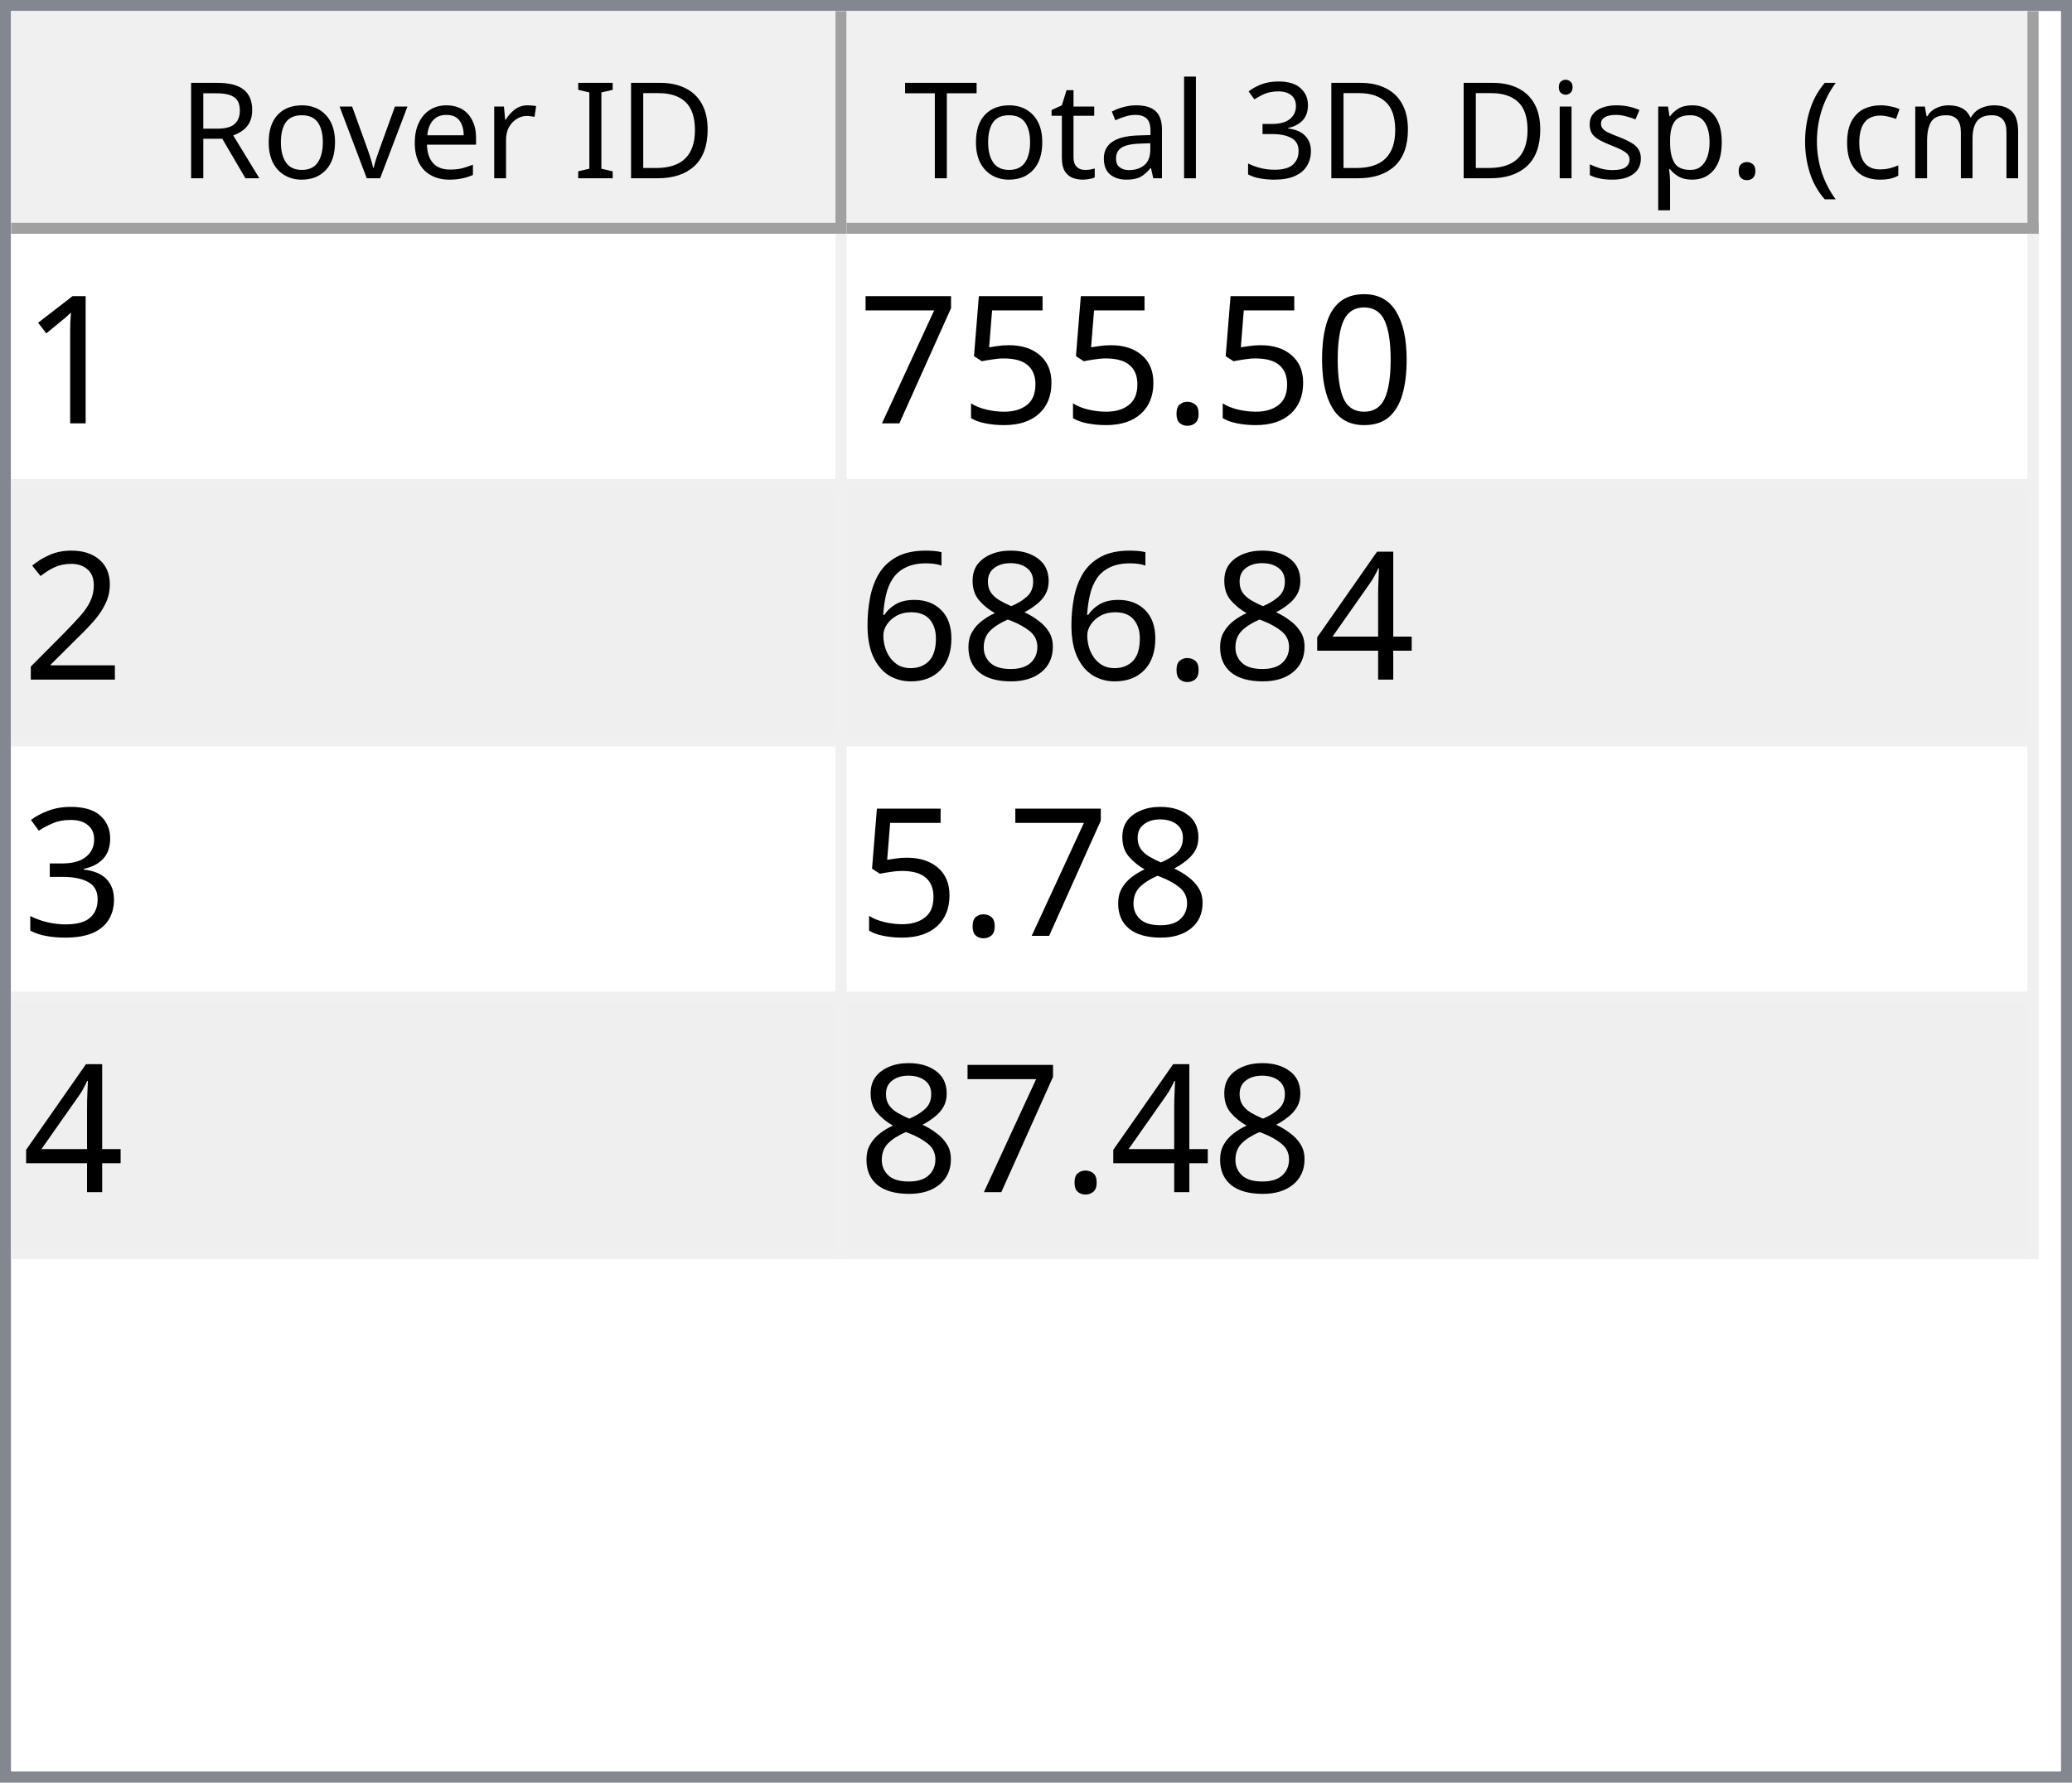
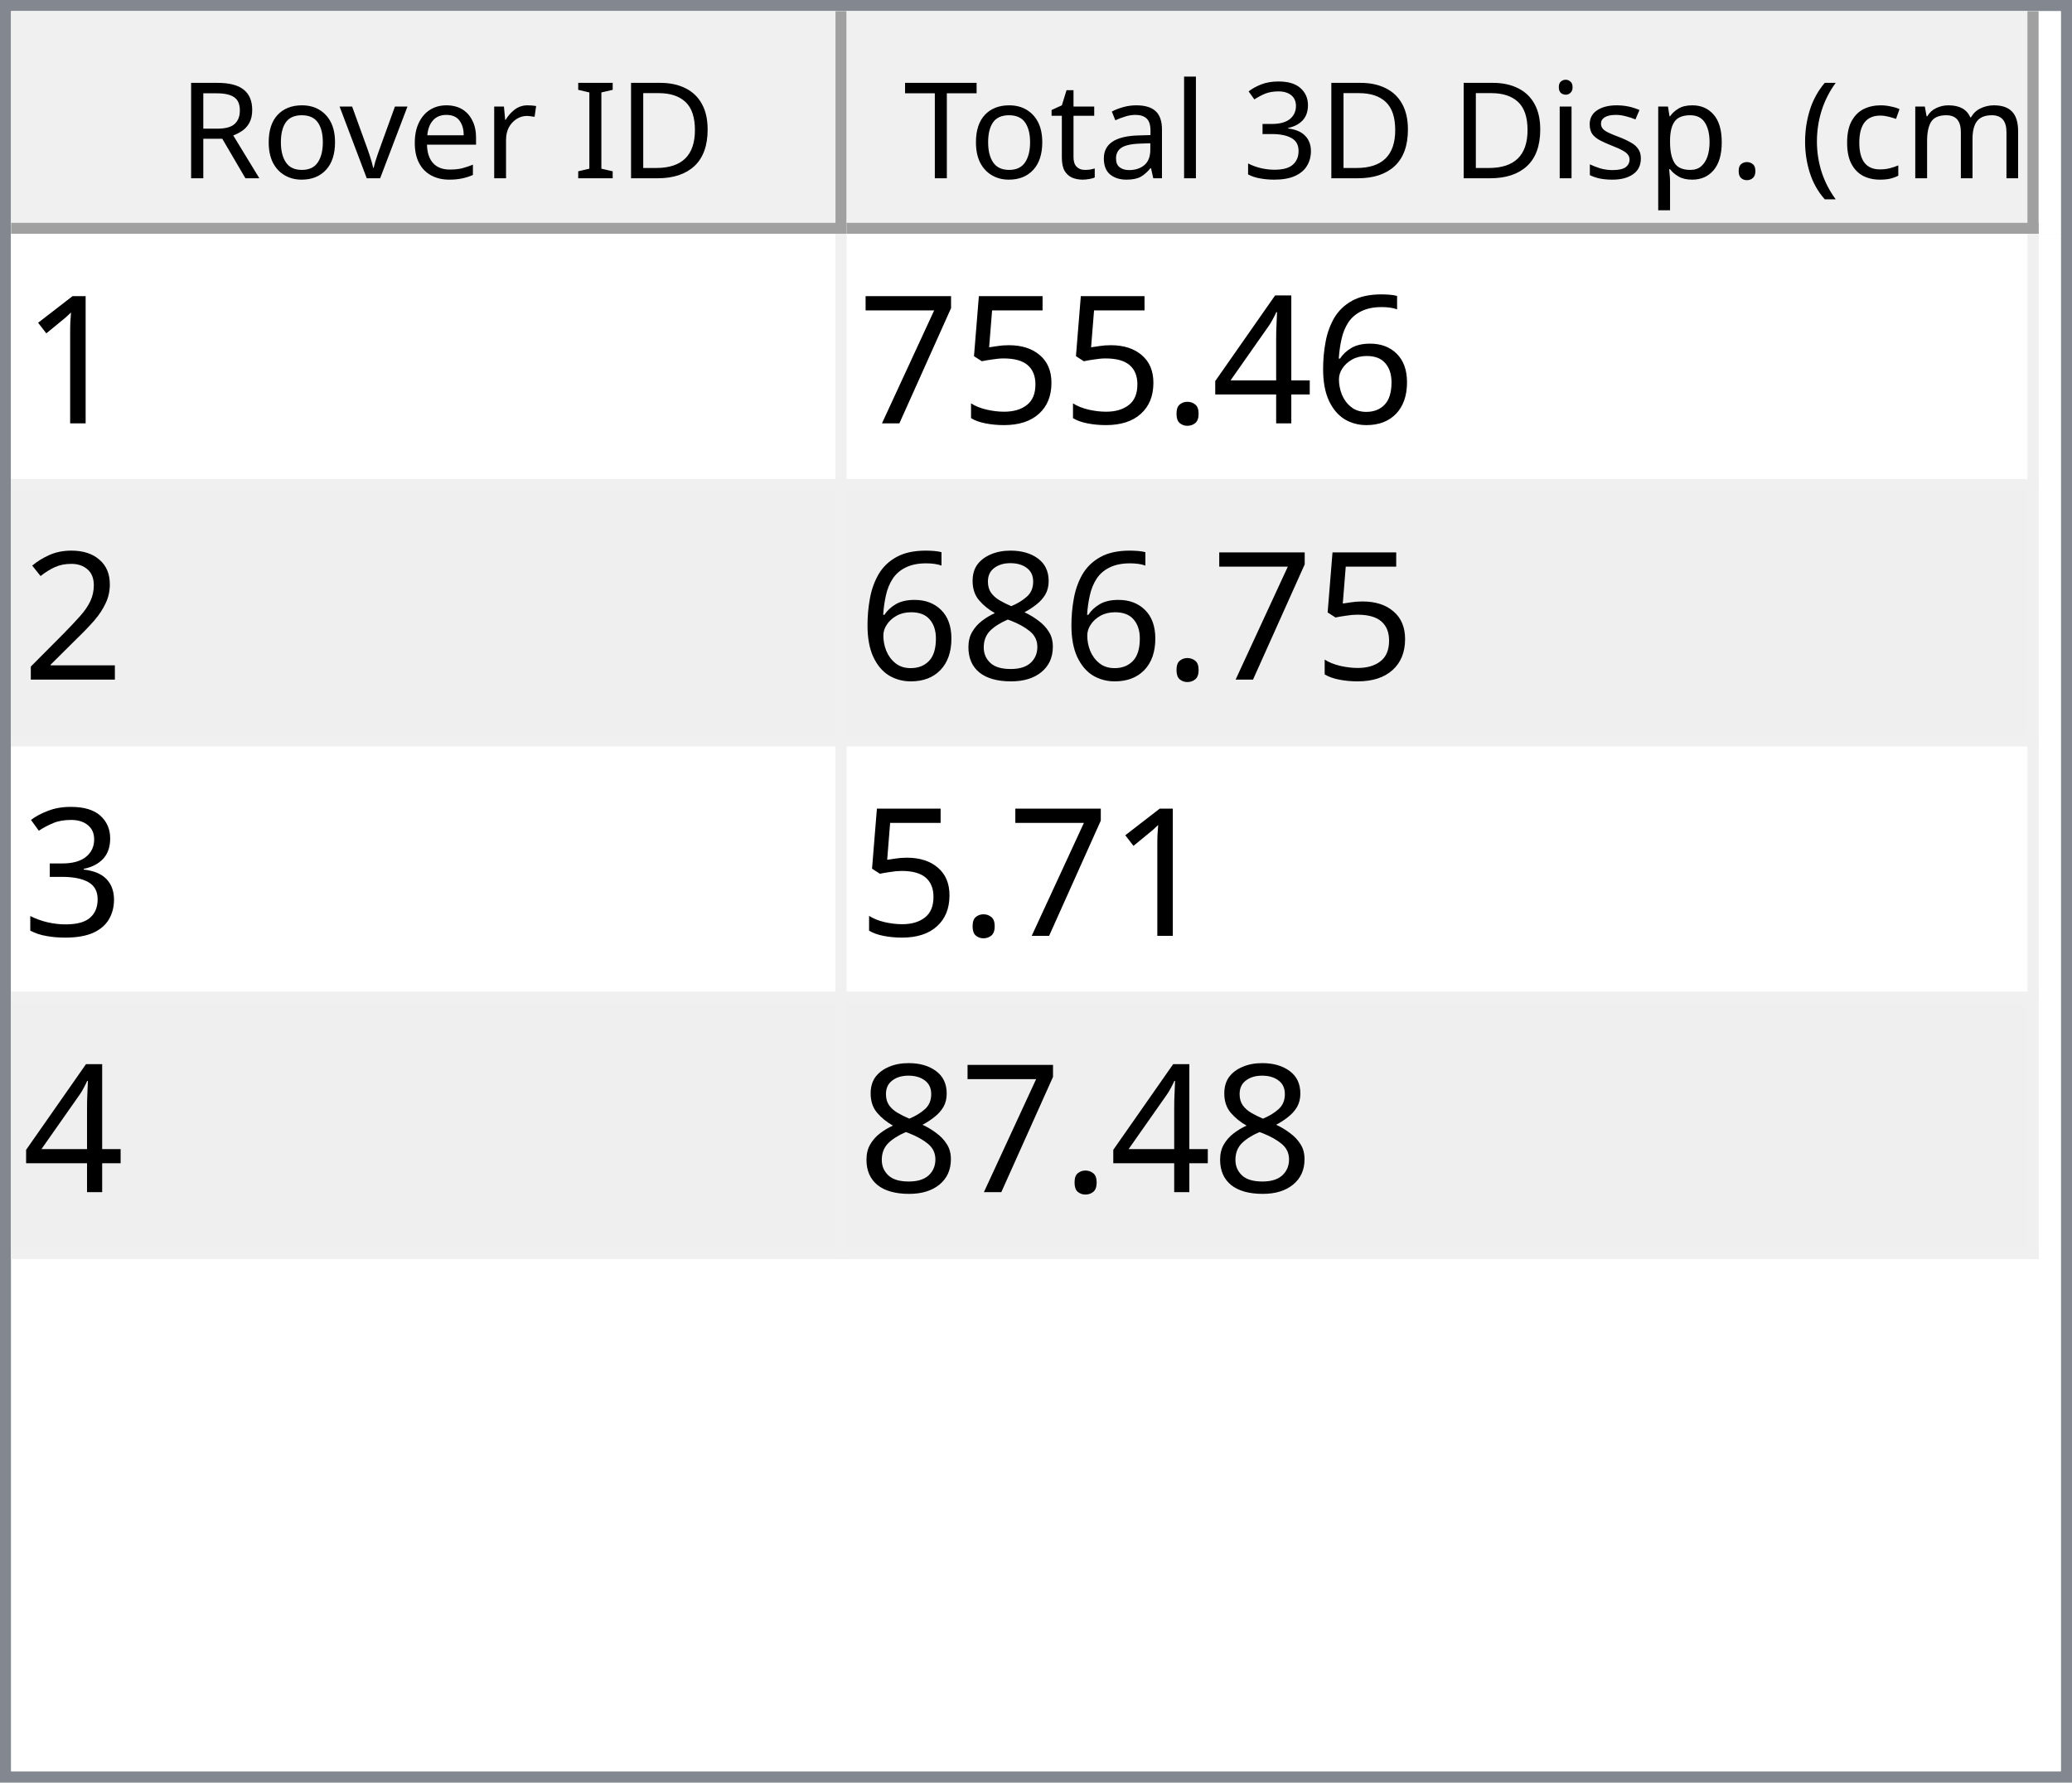
<svg xmlns="http://www.w3.org/2000/svg" style="fill-opacity:1; color-rendering:auto; color-interpolation:auto; text-rendering:auto; stroke:black; stroke-linecap:square; stroke-miterlimit:10; shape-rendering:auto; stroke-opacity:1; fill:black; stroke-dasharray:none; font-weight:normal; stroke-width:1; font-family:'Dialog'; font-style:normal; stroke-linejoin:miter; font-size:12px; stroke-dashoffset:0; image-rendering:auto;" width="186" height="160">
  <defs id="genericDefs" />
  <g>
    <defs id="defs1">
      <clipPath clipPathUnits="userSpaceOnUse" id="clipPath1">
        <path d="M0 0 L186 0 L186 160 L0 160 L0 0 Z" />
      </clipPath>
      <clipPath clipPathUnits="userSpaceOnUse" id="clipPath2">
        <path d="M0 0 L0 160 L186 160 L186 0 Z" />
      </clipPath>
      <clipPath clipPathUnits="userSpaceOnUse" id="clipPath3">
        <path d="M0 0 L0 20 L184 20 L184 0 Z" />
      </clipPath>
      <clipPath clipPathUnits="userSpaceOnUse" id="clipPath4">
        <path d="M0 0 L0 20 L75 20 L75 0 Z" />
      </clipPath>
      <clipPath clipPathUnits="userSpaceOnUse" id="clipPath5">
        <path d="M1 1 L1 19 L74 19 L74 1 Z" />
      </clipPath>
      <clipPath clipPathUnits="userSpaceOnUse" id="clipPath6">
        <path d="M0 0 L0 18 L73 18 L73 0 Z" />
      </clipPath>
      <clipPath clipPathUnits="userSpaceOnUse" id="clipPath7">
        <path d="M-0.5 -0.5 L-0.5 19.5 L74.5 19.5 L74.5 -0.5 Z" />
      </clipPath>
      <clipPath clipPathUnits="userSpaceOnUse" id="clipPath8">
        <path d="M0 0 L0 20 L107 20 L107 0 Z" />
      </clipPath>
      <clipPath clipPathUnits="userSpaceOnUse" id="clipPath9">
        <path d="M1 1 L1 19 L106 19 L106 1 Z" />
      </clipPath>
      <clipPath clipPathUnits="userSpaceOnUse" id="clipPath10">
        <path d="M0 0 L0 18 L105 18 L105 0 Z" />
      </clipPath>
      <clipPath clipPathUnits="userSpaceOnUse" id="clipPath11">
        <path d="M-0.5 -0.5 L-0.5 19.5 L106.5 19.5 L106.5 -0.5 Z" />
      </clipPath>
      <clipPath clipPathUnits="userSpaceOnUse" id="clipPath12">
        <path d="M0 0 L0 138 L184 138 L184 0 Z" />
      </clipPath>
      <clipPath clipPathUnits="userSpaceOnUse" id="clipPath13">
        <path d="M0 0 L0 92 L182 92 L182 0 Z" />
      </clipPath>
      <clipPath clipPathUnits="userSpaceOnUse" id="clipPath14">
        <path d="M-0.5 -0.5 L-0.5 91.5 L181.5 91.5 L181.5 -0.5 Z" />
      </clipPath>
      <clipPath clipPathUnits="userSpaceOnUse" id="clipPath15">
        <path d="M0 0 L0 22 L74 22 L74 0 Z" />
      </clipPath>
      <clipPath clipPathUnits="userSpaceOnUse" id="clipPath16">
        <path d="M0 0 L0 22 L106 22 L106 0 Z" />
      </clipPath>
      <font horiz-adv-x="64.551" id="font1">
        <font-face ascent="107.91" descent="25.098" units-per-em="100" style="font-style:normal; font-family:Segoe UI; font-weight:normal;" />
        <missing-glyph horiz-adv-x="64.551" d="M8.109 0 L8.109 68.266 L56.453 68.266 L56.453 0 L8.109 0 ZM15.328 7.234 L49.219 7.234 L49.219 61.031 L15.328 61.031 L15.328 7.234 Z" />
        <glyph unicode="D" horiz-adv-x="70.117" d="M9.188 0 L9.188 70.016 L28.516 70.016 Q65.531 70.016 65.531 35.891 Q65.531 19.672 55.25 9.836 Q44.969 0 27.734 0 L9.188 0 ZM17.391 62.594 L17.391 7.422 L27.828 7.422 Q41.609 7.422 49.273 14.797 Q56.938 22.172 56.938 35.688 Q56.938 62.594 28.328 62.594 L17.391 62.594 Z" />
        <glyph unicode="I" horiz-adv-x="26.611" d="M17.391 0 L9.188 0 L9.188 70.016 L17.391 70.016 L17.391 0 Z" />
        <glyph unicode=" " horiz-adv-x="27.393" d="" />
        <glyph unicode="r" horiz-adv-x="34.766" d="M34.188 41.891 Q32.078 43.5 28.125 43.5 Q23 43.5 19.555 38.672 Q16.109 33.844 16.109 25.484 L16.109 0 L8.109 0 L8.109 50 L16.109 50 L16.109 39.703 L16.312 39.703 Q18.016 44.969 21.531 47.922 Q25.047 50.875 29.391 50.875 Q32.516 50.875 34.188 50.203 L34.188 41.891 Z" />
        <glyph unicode="e" horiz-adv-x="52.295" d="M48.297 23 L12.984 23 Q13.188 14.656 17.484 10.109 Q21.781 5.562 29.297 5.562 Q37.75 5.562 44.828 11.141 L44.828 3.609 Q38.234 -1.172 27.391 -1.172 Q16.797 -1.172 10.742 5.641 Q4.688 12.453 4.688 24.812 Q4.688 36.469 11.305 43.82 Q17.922 51.172 27.734 51.172 Q37.547 51.172 42.922 44.828 Q48.297 38.484 48.297 27.203 L48.297 23 ZM40.094 29.781 Q40.047 36.719 36.75 40.578 Q33.453 44.438 27.594 44.438 Q21.922 44.438 17.969 40.383 Q14.016 36.328 13.094 29.781 L40.094 29.781 Z" />
        <glyph unicode="v" horiz-adv-x="47.9" d="M47.406 50 L27.484 0 L19.625 0 L0.688 50 L9.469 50 L22.172 13.672 Q23.578 9.672 23.922 6.688 L24.125 6.688 Q24.609 10.453 25.688 13.484 L38.969 50 L47.406 50 Z" />
        <glyph unicode="o" horiz-adv-x="58.594" d="M29 -1.172 Q17.922 -1.172 11.305 5.836 Q4.688 12.844 4.688 24.422 Q4.688 37.016 11.57 44.094 Q18.453 51.172 30.172 51.172 Q41.359 51.172 47.633 44.289 Q53.906 37.406 53.906 25.203 Q53.906 13.234 47.141 6.031 Q40.375 -1.172 29 -1.172 ZM29.594 44.438 Q21.875 44.438 17.383 39.188 Q12.891 33.938 12.891 24.703 Q12.891 15.828 17.43 10.695 Q21.969 5.562 29.594 5.562 Q37.359 5.562 41.531 10.594 Q45.703 15.625 45.703 24.906 Q45.703 34.281 41.531 39.359 Q37.359 44.438 29.594 44.438 Z" />
        <glyph unicode="R" horiz-adv-x="59.814" d="M59.375 0 L49.609 0 L37.891 19.625 Q36.281 22.359 34.766 24.289 Q33.25 26.219 31.664 27.438 Q30.078 28.656 28.25 29.219 Q26.422 29.781 24.125 29.781 L17.391 29.781 L17.391 0 L9.188 0 L9.188 70.016 L30.078 70.016 Q34.672 70.016 38.555 68.867 Q42.438 67.719 45.289 65.375 Q48.141 63.031 49.758 59.547 Q51.375 56.062 51.375 51.375 Q51.375 47.703 50.273 44.656 Q49.172 41.609 47.148 39.211 Q45.125 36.812 42.266 35.133 Q39.406 33.453 35.844 32.516 L35.844 32.328 Q37.594 31.547 38.891 30.547 Q40.188 29.547 41.359 28.18 Q42.531 26.812 43.68 25.078 Q44.828 23.344 46.234 21.047 L59.375 0 ZM17.391 62.594 L17.391 37.203 L28.516 37.203 Q31.594 37.203 34.203 38.133 Q36.812 39.062 38.719 40.797 Q40.625 42.531 41.703 45.047 Q42.781 47.562 42.781 50.688 Q42.781 56.297 39.141 59.445 Q35.5 62.594 28.609 62.594 L17.391 62.594 Z" />
        <glyph unicode=")" horiz-adv-x="30.176" d="M8.297 -15.922 L1.172 -15.922 Q16.406 2.344 16.406 26.812 Q16.406 51.469 1.078 70.016 L8.297 70.016 Q23.531 52.156 23.531 26.703 Q23.531 1.375 8.297 -15.922 Z" />
        <glyph unicode="m" horiz-adv-x="86.133" d="M79.109 0 L71.094 0 L71.094 28.719 Q71.094 37.016 68.531 40.727 Q65.969 44.438 59.906 44.438 Q54.781 44.438 51.195 39.75 Q47.609 35.062 47.609 28.516 L47.609 0 L39.594 0 L39.594 29.688 Q39.594 44.438 28.219 44.438 Q22.953 44.438 19.531 40.016 Q16.109 35.594 16.109 28.516 L16.109 0 L8.109 0 L8.109 50 L16.109 50 L16.109 42.094 L16.312 42.094 Q21.625 51.172 31.844 51.172 Q36.969 51.172 40.773 48.312 Q44.578 45.453 46 40.828 Q51.562 51.172 62.594 51.172 Q79.109 51.172 79.109 30.812 L79.109 0 Z" />
        <glyph unicode="c" horiz-adv-x="46.191" d="M42.188 2.297 Q36.422 -1.172 28.516 -1.172 Q17.828 -1.172 11.258 5.789 Q4.688 12.75 4.688 23.828 Q4.688 36.188 11.766 43.68 Q18.844 51.172 30.672 51.172 Q37.25 51.172 42.281 48.734 L42.281 40.531 Q36.719 44.438 30.375 44.438 Q22.703 44.438 17.797 38.945 Q12.891 33.453 12.891 24.516 Q12.891 15.719 17.508 10.641 Q22.125 5.562 29.891 5.562 Q36.422 5.562 42.188 9.906 L42.188 2.297 Z" />
        <glyph unicode="(" horiz-adv-x="30.176" d="M29.109 -15.922 L21.969 -15.922 Q6.844 1.375 6.844 26.703 Q6.844 52.156 21.969 70.016 L29.203 70.016 Q13.875 51.469 13.875 26.812 Q13.875 2.344 29.109 -15.922 Z" />
        <glyph unicode="." horiz-adv-x="21.68" d="M10.891 -1.078 Q8.641 -1.078 7.055 0.539 Q5.469 2.156 5.469 4.391 Q5.469 6.641 7.055 8.273 Q8.641 9.906 10.891 9.906 Q13.188 9.906 14.797 8.273 Q16.406 6.641 16.406 4.391 Q16.406 2.156 14.797 0.539 Q13.188 -1.078 10.891 -1.078 Z" />
        <glyph unicode="p" horiz-adv-x="58.789" d="M16.312 7.234 L16.109 7.234 L16.109 -23 L8.109 -23 L8.109 50 L16.109 50 L16.109 41.219 L16.312 41.219 Q22.219 51.172 33.594 51.172 Q43.266 51.172 48.688 44.461 Q54.109 37.75 54.109 26.469 Q54.109 13.922 48 6.375 Q41.891 -1.172 31.297 -1.172 Q21.578 -1.172 16.312 7.234 ZM16.109 27.391 L16.109 20.406 Q16.109 14.203 20.141 9.883 Q24.172 5.562 30.375 5.562 Q37.641 5.562 41.773 11.133 Q45.906 16.703 45.906 26.609 Q45.906 34.969 42.047 39.703 Q38.188 44.438 31.594 44.438 Q24.609 44.438 20.359 39.578 Q16.109 34.719 16.109 27.391 Z" />
        <glyph unicode="s" horiz-adv-x="42.432" d="M5.078 1.812 L5.078 10.406 Q11.625 5.562 19.484 5.562 Q30.031 5.562 30.031 12.594 Q30.031 14.594 29.125 15.992 Q28.219 17.391 26.68 18.461 Q25.141 19.531 23.07 20.383 Q21 21.234 18.609 22.172 Q15.281 23.484 12.766 24.828 Q10.25 26.172 8.57 27.859 Q6.891 29.547 6.031 31.695 Q5.172 33.844 5.172 36.719 Q5.172 40.234 6.789 42.945 Q8.406 45.656 11.086 47.484 Q13.766 49.312 17.211 50.242 Q20.656 51.172 24.312 51.172 Q30.812 51.172 35.938 48.922 L35.938 40.828 Q30.422 44.438 23.25 44.438 Q21 44.438 19.195 43.922 Q17.391 43.406 16.094 42.477 Q14.797 41.547 14.086 40.258 Q13.375 38.969 13.375 37.406 Q13.375 35.453 14.086 34.133 Q14.797 32.812 16.164 31.789 Q17.531 30.766 19.484 29.938 Q21.438 29.109 23.922 28.125 Q27.25 26.859 29.883 25.516 Q32.516 24.172 34.375 22.484 Q36.234 20.797 37.234 18.602 Q38.234 16.406 38.234 13.375 Q38.234 9.672 36.602 6.938 Q34.969 4.203 32.234 2.398 Q29.5 0.594 25.93 -0.289 Q22.359 -1.172 18.453 -1.172 Q10.75 -1.172 5.078 1.812 Z" />
        <glyph unicode="i" horiz-adv-x="24.219" d="M12.203 62.703 Q10.062 62.703 8.547 64.164 Q7.031 65.625 7.031 67.875 Q7.031 70.125 8.547 71.609 Q10.062 73.094 12.203 73.094 Q14.406 73.094 15.945 71.609 Q17.484 70.125 17.484 67.875 Q17.484 65.719 15.945 64.211 Q14.406 62.703 12.203 62.703 ZM16.109 0 L8.109 0 L8.109 50 L16.109 50 L16.109 0 Z" />
        <glyph unicode="3" horiz-adv-x="53.906" d="M46.531 19.828 Q46.531 15.094 44.75 11.211 Q42.969 7.328 39.719 4.57 Q36.469 1.812 31.93 0.297 Q27.391 -1.219 21.922 -1.219 Q11.922 -1.219 6 2.594 L6 11.188 Q13.094 5.609 22.219 5.609 Q25.875 5.609 28.828 6.539 Q31.781 7.469 33.906 9.227 Q36.031 10.984 37.18 13.477 Q38.328 15.969 38.328 19.094 Q38.328 32.812 18.797 32.812 L12.984 32.812 L12.984 39.594 L18.5 39.594 Q35.797 39.594 35.797 52.484 Q35.797 64.406 22.609 64.406 Q15.188 64.406 8.688 59.422 L8.688 67.188 Q15.375 71.188 24.609 71.188 Q29 71.188 32.57 69.969 Q36.141 68.75 38.68 66.555 Q41.219 64.359 42.609 61.281 Q44 58.203 44 54.5 Q44 40.672 30.031 36.719 L30.031 36.531 Q33.594 36.141 36.625 34.797 Q39.656 33.453 41.852 31.305 Q44.047 29.156 45.289 26.25 Q46.531 23.344 46.531 19.828 Z" />
        <glyph unicode="l" horiz-adv-x="24.219" d="M16.109 0 L8.109 0 L8.109 74.031 L16.109 74.031 L16.109 0 Z" />
        <glyph unicode="a" horiz-adv-x="50.879" d="M43.891 0 L35.891 0 L35.891 7.812 L35.688 7.812 Q30.469 -1.172 20.312 -1.172 Q12.844 -1.172 8.617 2.781 Q4.391 6.734 4.391 13.281 Q4.391 27.297 20.906 29.594 L35.891 31.688 Q35.891 44.438 25.594 44.438 Q16.547 44.438 9.281 38.281 L9.281 46.484 Q16.656 51.172 26.266 51.172 Q43.891 51.172 43.891 32.516 L43.891 0 ZM35.891 25.297 L23.828 23.641 Q18.266 22.859 15.43 20.875 Q12.594 18.891 12.594 13.875 Q12.594 10.203 15.211 7.883 Q17.828 5.562 22.172 5.562 Q28.125 5.562 32.008 9.742 Q35.891 13.922 35.891 20.312 L35.891 25.297 Z" />
        <glyph unicode="t" horiz-adv-x="33.887" d="M31.297 0.484 Q28.469 -1.078 23.828 -1.078 Q10.688 -1.078 10.688 13.578 L10.688 43.172 L2.094 43.172 L2.094 50 L10.688 50 L10.688 62.203 L18.703 64.797 L18.703 50 L31.297 50 L31.297 43.172 L18.703 43.172 L18.703 14.984 Q18.703 9.969 20.414 7.82 Q22.125 5.672 26.078 5.672 Q29.109 5.672 31.297 7.328 L31.297 0.484 Z" />
        <glyph unicode="T" horiz-adv-x="52.393" d="M50.594 62.594 L30.375 62.594 L30.375 0 L22.172 0 L22.172 62.594 L2 62.594 L2 70.016 L50.594 70.016 L50.594 62.594 Z" />
      </font>
      <font horiz-adv-x="75.0" id="font2">
        <font-face ascent="100.537" descent="21.973" units-per-em="100" style="font-style:normal; font-family:sans-serif; font-weight:normal;" />
        <missing-glyph horiz-adv-x="75.0" d="M12.5 0 L12.5 62.5 L62.5 62.5 L62.5 0 L12.5 0 ZM14.062 1.562 L60.938 1.562 L60.938 60.938 L14.062 60.938 L14.062 1.562 Z" />
        <glyph unicode="1" horiz-adv-x="55.615" d="M37.25 0 L28.469 0 L28.469 56 Q25.297 52.984 20.141 49.953 Q14.984 46.922 10.891 45.406 L10.891 53.906 Q18.266 57.375 23.781 62.305 Q29.297 67.234 31.594 71.875 L37.25 71.875 L37.25 0 Z" />
-         <glyph unicode="0" horiz-adv-x="55.615" d="M4.156 35.297 Q4.156 48 6.766 55.742 Q9.375 63.484 14.523 67.68 Q19.672 71.875 27.484 71.875 Q33.25 71.875 37.594 69.555 Q41.938 67.234 44.773 62.867 Q47.609 58.5 49.219 52.227 Q50.828 45.953 50.828 35.297 Q50.828 22.703 48.242 14.969 Q45.656 7.234 40.508 3.008 Q35.359 -1.219 27.484 -1.219 Q17.141 -1.219 11.234 6.203 Q4.156 15.141 4.156 35.297 ZM13.188 35.297 Q13.188 17.672 17.312 11.836 Q21.438 6 27.484 6 Q33.547 6 37.672 11.859 Q41.797 17.719 41.797 35.297 Q41.797 52.984 37.672 58.789 Q33.547 64.594 27.391 64.594 Q21.344 64.594 17.719 59.469 Q13.188 52.938 13.188 35.297 Z" />
+         <glyph unicode="6" horiz-adv-x="55.615" d="M49.75 54.047 L41.016 53.375 Q39.844 58.547 37.703 60.891 Q34.125 64.656 28.906 64.656 Q24.703 64.656 21.531 62.312 Q17.391 59.281 14.992 53.469 Q12.594 47.656 12.5 36.922 Q15.672 41.75 20.266 44.094 Q24.859 46.438 29.891 46.438 Q38.672 46.438 44.852 39.969 Q51.031 33.5 51.031 23.25 Q51.031 16.5 48.125 10.719 Q45.219 4.938 40.141 1.859 Q35.062 -1.219 28.609 -1.219 Q17.625 -1.219 10.695 6.859 Q3.766 14.938 3.766 33.5 Q3.766 54.25 11.422 63.672 Q18.109 71.875 29.438 71.875 Q37.891 71.875 43.289 67.141 Q48.688 62.406 49.75 54.047 ZM13.875 23.188 Q13.875 18.656 15.797 14.508 Q17.719 10.359 21.188 8.18 Q24.656 6 28.469 6 Q34.031 6 38.039 10.492 Q42.047 14.984 42.047 22.703 Q42.047 30.125 38.086 34.398 Q34.125 38.672 28.125 38.672 Q22.172 38.672 18.023 34.398 Q13.875 30.125 13.875 23.188 Z" />
+         <glyph unicode="4" horiz-adv-x="55.615" d="M32.328 0 L32.328 17.141 L1.266 17.141 L1.266 25.203 L33.938 71.578 L41.109 71.578 L41.109 25.203 L50.781 25.203 L50.781 17.141 L41.109 17.141 L41.109 0 L32.328 0 ZM32.328 25.203 L32.328 57.469 L9.906 25.203 L32.328 25.203 Z" />
        <glyph unicode="." horiz-adv-x="27.783" d="M9.078 0 L9.078 10.016 L19.094 10.016 L19.094 0 L9.078 0 Z" />
        <glyph unicode="5" horiz-adv-x="55.615" d="M4.156 18.75 L13.375 19.531 Q14.406 12.797 18.141 9.398 Q21.875 6 27.156 6 Q33.5 6 37.891 10.789 Q42.281 15.578 42.281 23.484 Q42.281 31 38.062 35.352 Q33.844 39.703 27 39.703 Q22.75 39.703 19.336 37.773 Q15.922 35.844 13.969 32.766 L5.719 33.844 L12.641 70.609 L48.25 70.609 L48.25 62.203 L19.672 62.203 L15.828 42.969 Q22.266 47.469 29.344 47.469 Q38.719 47.469 45.164 40.969 Q51.609 34.469 51.609 24.266 Q51.609 14.547 45.953 7.469 Q39.062 -1.219 27.156 -1.219 Q17.391 -1.219 11.211 4.25 Q5.031 9.719 4.156 18.75 Z" />
        <glyph unicode="7" horiz-adv-x="55.615" d="M4.734 62.203 L4.734 70.656 L51.078 70.656 L51.078 63.812 Q44.234 56.547 37.523 44.484 Q30.812 32.422 27.156 19.672 Q24.516 10.688 23.781 0 L14.75 0 Q14.891 8.453 18.062 20.414 Q21.234 32.375 27.172 43.484 Q33.109 54.594 39.797 62.203 L4.734 62.203 Z" />
        <glyph unicode="2" horiz-adv-x="55.615" d="M50.344 8.453 L50.344 0 L3.031 0 Q2.938 3.172 4.047 6.109 Q5.859 10.938 9.836 15.625 Q13.812 20.312 21.344 26.469 Q33.016 36.031 37.117 41.625 Q41.219 47.219 41.219 52.203 Q41.219 57.422 37.477 61.008 Q33.734 64.594 27.734 64.594 Q21.391 64.594 17.578 60.789 Q13.766 56.984 13.719 50.25 L4.688 51.172 Q5.609 61.281 11.664 66.578 Q17.719 71.875 27.938 71.875 Q38.234 71.875 44.242 66.164 Q50.25 60.453 50.25 52 Q50.25 47.703 48.492 43.555 Q46.734 39.406 42.656 34.812 Q38.578 30.219 29.109 22.219 Q21.188 15.578 18.945 13.211 Q16.703 10.844 15.234 8.453 L50.344 8.453 Z" />
-         <glyph unicode="4" horiz-adv-x="55.615" d="M32.328 0 L32.328 17.141 L1.266 17.141 L1.266 25.203 L33.938 71.578 L41.109 71.578 L41.109 25.203 L50.781 25.203 L50.781 17.141 L41.109 17.141 L41.109 0 L32.328 0 ZM32.328 25.203 L32.328 57.469 L9.906 25.203 L32.328 25.203 Z" />
        <glyph unicode="8" horiz-adv-x="55.615" d="M17.672 38.812 Q12.203 40.828 9.57 44.539 Q6.938 48.25 6.938 53.422 Q6.938 61.234 12.555 66.555 Q18.172 71.875 27.484 71.875 Q36.859 71.875 42.578 66.43 Q48.297 60.984 48.297 53.172 Q48.297 48.188 45.68 44.508 Q43.062 40.828 37.75 38.812 Q44.344 36.672 47.781 31.883 Q51.219 27.094 51.219 20.453 Q51.219 11.281 44.727 5.031 Q38.234 -1.219 27.641 -1.219 Q17.047 -1.219 10.547 5.055 Q4.047 11.328 4.047 20.703 Q4.047 27.688 7.594 32.398 Q11.141 37.109 17.672 38.812 ZM15.922 53.719 Q15.922 48.641 19.195 45.414 Q22.469 42.188 27.688 42.188 Q32.766 42.188 36.016 45.383 Q39.266 48.578 39.266 53.219 Q39.266 58.062 35.914 61.359 Q32.562 64.656 27.594 64.656 Q22.562 64.656 19.242 61.43 Q15.922 58.203 15.922 53.719 ZM13.094 20.656 Q13.094 16.891 14.875 13.375 Q16.656 9.859 20.172 7.93 Q23.688 6 27.734 6 Q34.031 6 38.133 10.055 Q42.234 14.109 42.234 20.359 Q42.234 26.703 38.016 30.859 Q33.797 35.016 27.438 35.016 Q21.234 35.016 17.164 30.914 Q13.094 26.812 13.094 20.656 Z" />
-         <glyph unicode="6" horiz-adv-x="55.615" d="M49.75 54.047 L41.016 53.375 Q39.844 58.547 37.703 60.891 Q34.125 64.656 28.906 64.656 Q24.703 64.656 21.531 62.312 Q17.391 59.281 14.992 53.469 Q12.594 47.656 12.5 36.922 Q15.672 41.75 20.266 44.094 Q24.859 46.438 29.891 46.438 Q38.672 46.438 44.852 39.969 Q51.031 33.5 51.031 23.25 Q51.031 16.5 48.125 10.719 Q45.219 4.938 40.141 1.859 Q35.062 -1.219 28.609 -1.219 Q17.625 -1.219 10.695 6.859 Q3.766 14.938 3.766 33.5 Q3.766 54.25 11.422 63.672 Q18.109 71.875 29.438 71.875 Q37.891 71.875 43.289 67.141 Q48.688 62.406 49.75 54.047 ZM13.875 23.188 Q13.875 18.656 15.797 14.508 Q17.719 10.359 21.188 8.18 Q24.656 6 28.469 6 Q34.031 6 38.039 10.492 Q42.047 14.984 42.047 22.703 Q42.047 30.125 38.086 34.398 Q34.125 38.672 28.125 38.672 Q22.172 38.672 18.023 34.398 Q13.875 30.125 13.875 23.188 Z" />
        <glyph unicode="3" horiz-adv-x="55.615" d="M4.203 18.891 L12.984 20.062 Q14.5 12.594 18.141 9.297 Q21.781 6 27 6 Q33.203 6 37.477 10.297 Q41.75 14.594 41.75 20.953 Q41.75 27 37.797 30.93 Q33.844 34.859 27.734 34.859 Q25.25 34.859 21.531 33.891 L22.516 41.609 Q23.391 41.5 23.922 41.5 Q29.547 41.5 34.039 44.43 Q38.531 47.359 38.531 53.469 Q38.531 58.297 35.258 61.477 Q31.984 64.656 26.812 64.656 Q21.688 64.656 18.266 61.43 Q14.844 58.203 13.875 51.766 L5.078 53.328 Q6.688 62.156 12.398 67.016 Q18.109 71.875 26.609 71.875 Q32.469 71.875 37.398 69.359 Q42.328 66.844 44.945 62.5 Q47.562 58.156 47.562 53.266 Q47.562 48.641 45.07 44.828 Q42.578 41.016 37.703 38.766 Q44.047 37.312 47.562 32.695 Q51.078 28.078 51.078 21.141 Q51.078 11.766 44.242 5.25 Q37.406 -1.266 26.953 -1.266 Q17.531 -1.266 11.305 4.352 Q5.078 9.969 4.203 18.891 Z" />
      </font>
    </defs>
    <g style="fill:white; stroke:white;">
      <rect x="0" y="0" width="186" style="clip-path:url(#clipPath1); stroke:none;" height="160" />
    </g>
    <g style="fill:white; text-rendering:optimizeSpeed; color-rendering:optimizeSpeed; image-rendering:optimizeSpeed; shape-rendering:crispEdges; stroke:white; color-interpolation:sRGB;">
      <rect x="0" width="186" height="160" y="0" style="stroke:none;" />
      <path style="stroke:none;" d="M0 160 L186 160 L186 0 L0 0 Z" />
    </g>
    <g style="fill:rgb(240,240,240); font-family:'Segoe UI'; stroke:rgb(240,240,240);">
      <rect x="0" y="0" width="186" style="clip-path:url(#clipPath2); stroke:none;" height="160" />
    </g>
    <g style="fill:rgb(130,135,144); font-family:'Segoe UI'; stroke:rgb(130,135,144);">
      <path d="M0 0 L186 0 L186 160 L0 160 L0 0 ZM1 1 L185 1 L185 159 L1 159 L1 1 Z" style="fill-rule:evenodd; clip-path:url(#clipPath2); stroke:none;" />
    </g>
    <g style="fill:white; font-family:'Segoe UI'; stroke:white;" transform="translate(1,1)">
      <rect x="0" y="0" width="184" style="clip-path:url(#clipPath3); stroke:none;" height="20" />
    </g>
    <g style="fill:rgb(240,240,240); font-family:'Segoe UI'; stroke:rgb(240,240,240);" transform="translate(1,1)">
      <rect x="0" y="0" width="75" style="clip-path:url(#clipPath4); stroke:none;" height="20" />
    </g>
    <g style="font-family:'Segoe UI';" transform="translate(2,2)">
      <text x="14" xml:space="preserve" y="14" style="clip-path:url(#clipPath6); stroke:none;">Rover ID</text>
    </g>
    <g style="fill:rgb(160,160,160); font-family:'Segoe UI'; stroke:rgb(160,160,160); stroke-linejoin:bevel;" transform="translate(1.5,1.5)">
      <line x1="74" x2="74" y1="0" style="fill:none; clip-path:url(#clipPath7);" y2="19" />
    </g>
    <g style="fill:rgb(160,160,160); font-family:'Segoe UI'; stroke:rgb(160,160,160); stroke-linejoin:bevel;" transform="matrix(1,0,0,1,1,1) translate(0.5,0.5)">
      <line x1="0" x2="74" y1="19" style="fill:none; clip-path:url(#clipPath7);" y2="19" />
    </g>
    <g style="fill:rgb(240,240,240); font-family:'Segoe UI'; stroke:rgb(240,240,240);" transform="translate(76,1)">
      <rect x="0" y="0" width="107" style="clip-path:url(#clipPath8); stroke:none;" height="20" />
    </g>
    <g style="font-family:'Segoe UI';" transform="translate(77,2)">
      <text x="1" xml:space="preserve" y="14" style="clip-path:url(#clipPath10); stroke:none;"> Total 3D Disp. (cm)</text>
    </g>
    <g style="fill:rgb(160,160,160); font-family:'Segoe UI'; stroke:rgb(160,160,160); stroke-linejoin:bevel;" transform="translate(76.5,1.5)">
      <line x1="106" x2="106" y1="0" style="fill:none; clip-path:url(#clipPath11);" y2="19" />
    </g>
    <g style="fill:rgb(160,160,160); font-family:'Segoe UI'; stroke:rgb(160,160,160); stroke-linejoin:bevel;" transform="matrix(1,0,0,1,76,1) translate(0.5,0.5)">
      <line x1="0" x2="106" y1="19" style="fill:none; clip-path:url(#clipPath11);" y2="19" />
    </g>
    <g style="fill:white; font-family:'Segoe UI'; stroke:white;" transform="translate(1,21)">
      <rect x="0" y="0" width="184" style="clip-path:url(#clipPath12); stroke:none;" height="138" />
    </g>
    <g style="fill:rgb(240,240,240); font-size:16px; font-family:sans-serif; stroke:rgb(240,240,240);" transform="translate(1,21)">
      <rect x="0" y="0" width="182" style="clip-path:url(#clipPath13); stroke:none;" height="92" />
      <line transform="translate(0.5,0.5)" x1="0" x2="181" y1="22" style="clip-path:url(#clipPath14); fill:none; stroke-linejoin:bevel;" y2="22" />
    </g>
    <g transform="matrix(1,0,0,1,1,21) translate(0.5,0.5)" style="fill:rgb(240,240,240); font-size:16px; font-family:sans-serif; stroke:rgb(240,240,240); stroke-linejoin:bevel;">
      <line x1="0" x2="181" y1="45" style="fill:none; clip-path:url(#clipPath14);" y2="45" />
    </g>
    <g transform="matrix(1,0,0,1,1,21) translate(0.5,0.5)" style="fill:rgb(240,240,240); font-size:16px; font-family:sans-serif; stroke:rgb(240,240,240); stroke-linejoin:bevel;">
      <line x1="0" x2="181" y1="68" style="fill:none; clip-path:url(#clipPath14);" y2="68" />
    </g>
    <g transform="matrix(1,0,0,1,1,21) translate(0.5,0.5)" style="fill:rgb(240,240,240); font-size:16px; font-family:sans-serif; stroke:rgb(240,240,240); stroke-linejoin:bevel;">
      <line x1="0" x2="181" y1="91" style="fill:none; clip-path:url(#clipPath14);" y2="91" />
    </g>
    <g transform="matrix(1,0,0,1,1,21) translate(0.5,0.5)" style="fill:rgb(240,240,240); font-size:16px; font-family:sans-serif; stroke:rgb(240,240,240); stroke-linejoin:bevel;">
      <line x1="74" x2="74" y1="0" style="fill:none; clip-path:url(#clipPath14);" y2="91" />
    </g>
    <g transform="matrix(1,0,0,1,1,21) translate(0.5,0.5)" style="fill:rgb(240,240,240); font-size:16px; font-family:sans-serif; stroke:rgb(240,240,240); stroke-linejoin:bevel;">
      <line x1="181" x2="181" y1="0" style="fill:none; clip-path:url(#clipPath14);" y2="91" />
    </g>
    <g style="fill:white; font-size:16px; font-family:sans-serif; stroke:white;" transform="matrix(1,0,0,1,1,21)">
      <rect x="0" y="0" width="74" style="clip-path:url(#clipPath15); stroke:none;" height="22" />
      <text x="1" y="17" style="fill:black; clip-path:url(#clipPath15); stroke:none;" xml:space="preserve">1</text>
    </g>
    <g style="fill:white; font-size:16px; font-family:sans-serif; stroke:white;" transform="matrix(1,0,0,1,1,21) translate(75,0)">
      <rect x="0" y="0" width="106" style="clip-path:url(#clipPath16); stroke:none;" height="22" />
-       <text x="1" y="17" style="fill:black; clip-path:url(#clipPath16); stroke:none;" xml:space="preserve">755.50</text>
+       <text x="1" y="17" style="fill:black; clip-path:url(#clipPath16); stroke:none;" xml:space="preserve">755.46</text>
    </g>
    <g style="fill:rgb(239,239,239); font-size:16px; font-family:sans-serif; stroke:rgb(239,239,239);" transform="matrix(1,0,0,1,1,21) translate(0,23)">
      <rect x="0" y="0" width="74" style="clip-path:url(#clipPath15); stroke:none;" height="22" />
      <text x="1" y="17" style="fill:black; clip-path:url(#clipPath15); stroke:none;" xml:space="preserve">2</text>
    </g>
    <g style="fill:rgb(239,239,239); font-size:16px; font-family:sans-serif; stroke:rgb(239,239,239);" transform="matrix(1,0,0,1,1,21) translate(75,23)">
      <rect x="0" y="0" width="106" style="clip-path:url(#clipPath16); stroke:none;" height="22" />
-       <text x="1" y="17" style="fill:black; clip-path:url(#clipPath16); stroke:none;" xml:space="preserve">686.84</text>
+       <text x="1" y="17" style="fill:black; clip-path:url(#clipPath16); stroke:none;" xml:space="preserve">686.75</text>
    </g>
    <g style="fill:white; font-size:16px; font-family:sans-serif; stroke:white;" transform="matrix(1,0,0,1,1,21) translate(0,46)">
      <rect x="0" y="0" width="74" style="clip-path:url(#clipPath15); stroke:none;" height="22" />
      <text x="1" y="17" style="fill:black; clip-path:url(#clipPath15); stroke:none;" xml:space="preserve">3</text>
    </g>
    <g style="fill:white; font-size:16px; font-family:sans-serif; stroke:white;" transform="matrix(1,0,0,1,1,21) translate(75,46)">
      <rect x="0" y="0" width="106" style="clip-path:url(#clipPath16); stroke:none;" height="22" />
-       <text x="1" y="17" style="fill:black; clip-path:url(#clipPath16); stroke:none;" xml:space="preserve">5.78</text>
+       <text x="1" y="17" style="fill:black; clip-path:url(#clipPath16); stroke:none;" xml:space="preserve">5.71</text>
    </g>
    <g style="fill:rgb(239,239,239); font-size:16px; font-family:sans-serif; stroke:rgb(239,239,239);" transform="matrix(1,0,0,1,1,21) translate(0,69)">
      <rect x="0" y="0" width="74" style="clip-path:url(#clipPath15); stroke:none;" height="22" />
      <text x="1" y="17" style="fill:black; clip-path:url(#clipPath15); stroke:none;" xml:space="preserve">4</text>
    </g>
    <g style="fill:rgb(239,239,239); font-size:16px; font-family:sans-serif; stroke:rgb(239,239,239);" transform="matrix(1,0,0,1,1,21) translate(75,69)">
      <rect x="0" y="0" width="106" style="clip-path:url(#clipPath16); stroke:none;" height="22" />
      <text x="1" y="17" style="fill:black; clip-path:url(#clipPath16); stroke:none;" xml:space="preserve">87.48</text>
    </g>
  </g>
</svg>
